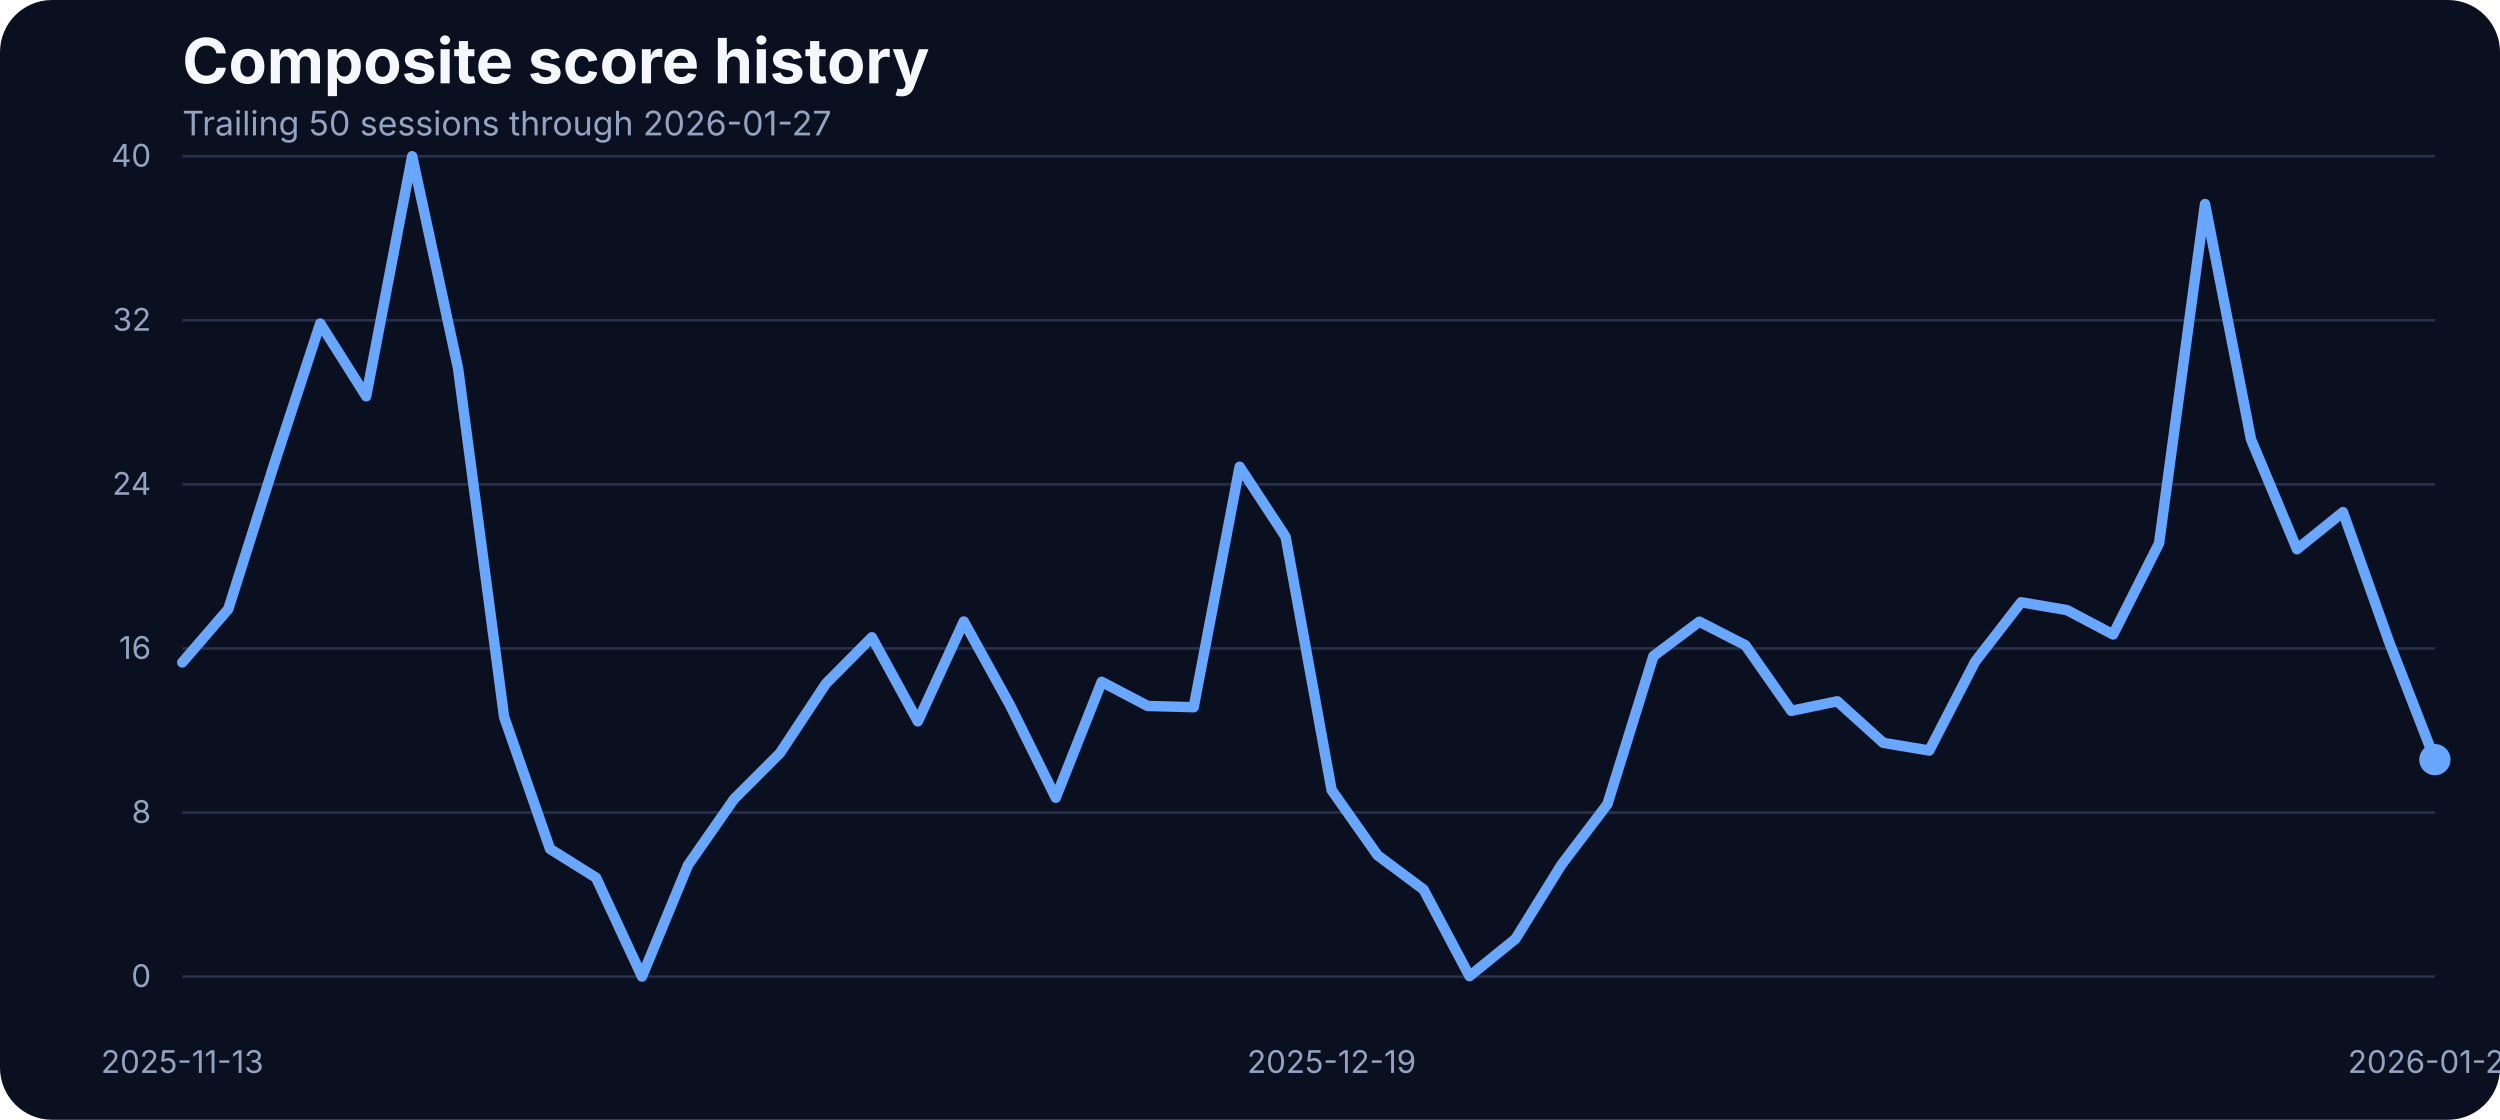
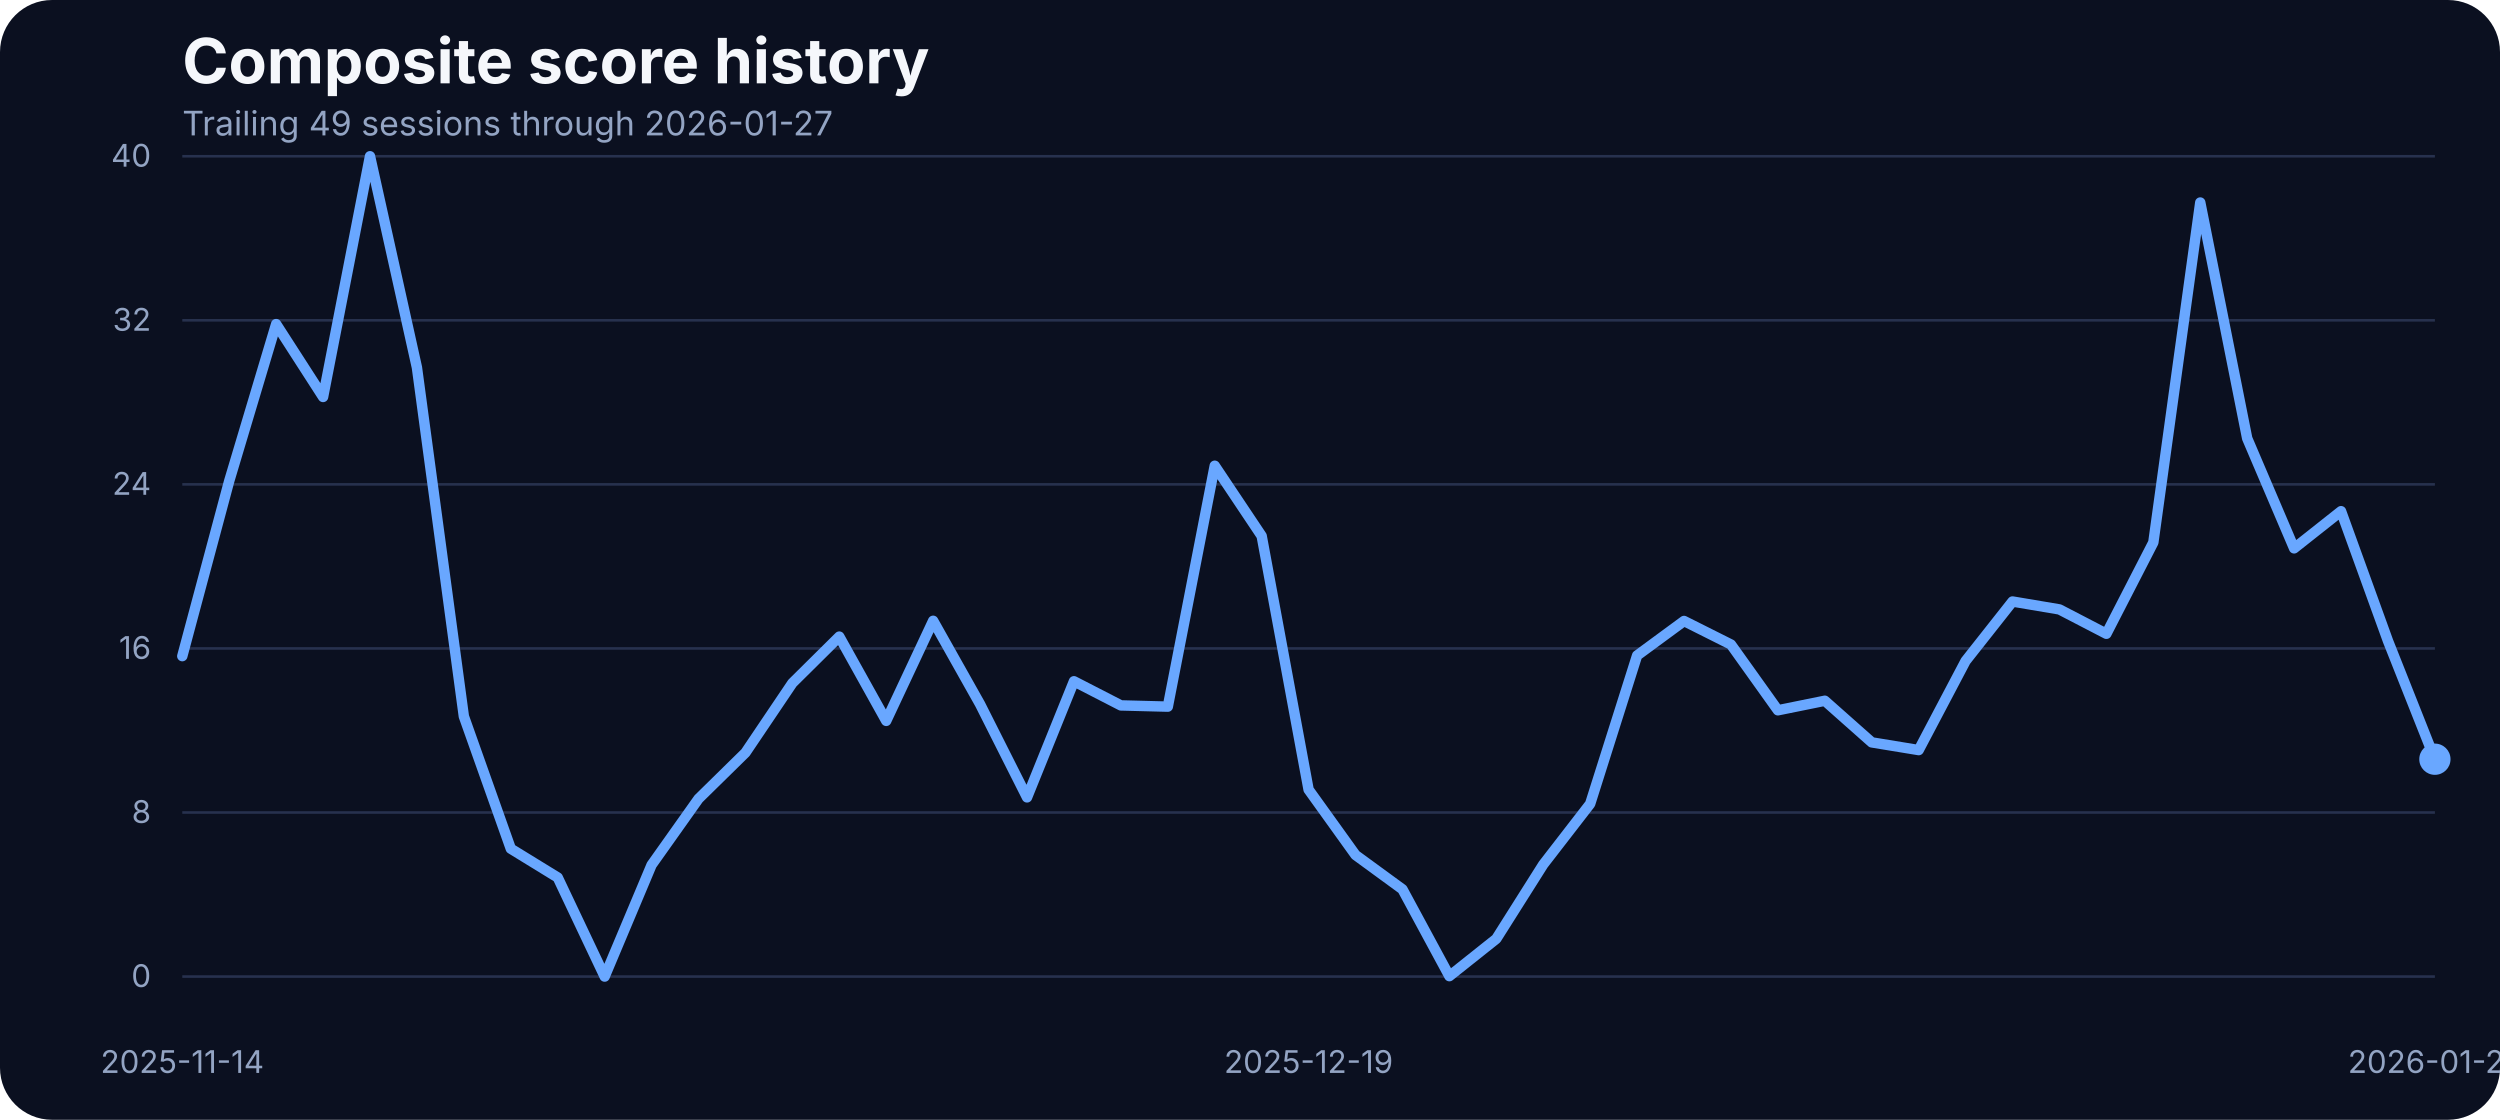
<svg xmlns="http://www.w3.org/2000/svg" width="960" height="430" viewBox="0 0 960 430" role="img" aria-label="Composite score history">
  <rect width="100%" height="100%" fill="#0b1020" rx="20" />
  <text x="70" y="32" fill="#f5f7fb" font-family="Inter, Arial, sans-serif" font-size="24" font-weight="700">Composite score history</text>
-   <text x="70" y="52" fill="#93a4c3" font-family="Inter, Arial, sans-serif" font-size="13">Trailing 50 sessions through 2026-01-27</text>
+   <text x="70" y="52" fill="#93a4c3" font-family="Inter, Arial, sans-serif" font-size="13">Trailing 49 sessions through 2026-01-27</text>
  <line x1="70" x2="935" y1="375.00" y2="375.00" stroke="#27314e" stroke-width="1" />
  <text x="58" y="379.00" text-anchor="end" fill="#93a4c3" font-family="Inter, Arial, sans-serif" font-size="12">0</text>
  <line x1="70" x2="935" y1="312.00" y2="312.00" stroke="#27314e" stroke-width="1" />
  <text x="58" y="316.00" text-anchor="end" fill="#93a4c3" font-family="Inter, Arial, sans-serif" font-size="12">8</text>
  <line x1="70" x2="935" y1="249.00" y2="249.00" stroke="#27314e" stroke-width="1" />
  <text x="58" y="253.00" text-anchor="end" fill="#93a4c3" font-family="Inter, Arial, sans-serif" font-size="12">16</text>
  <line x1="70" x2="935" y1="186.00" y2="186.00" stroke="#27314e" stroke-width="1" />
  <text x="58" y="190.00" text-anchor="end" fill="#93a4c3" font-family="Inter, Arial, sans-serif" font-size="12">24</text>
  <line x1="70" x2="935" y1="123.00" y2="123.00" stroke="#27314e" stroke-width="1" />
  <text x="58" y="127.00" text-anchor="end" fill="#93a4c3" font-family="Inter, Arial, sans-serif" font-size="12">32</text>
  <line x1="70" x2="935" y1="60.00" y2="60.00" stroke="#27314e" stroke-width="1" />
  <text x="58" y="64.00" text-anchor="end" fill="#93a4c3" font-family="Inter, Arial, sans-serif" font-size="12">40</text>
-   <text x="70.00" y="412" text-anchor="middle" fill="#93a4c3" font-family="Inter, Arial, sans-serif" font-size="12">2025-11-13</text>
-   <text x="511.33" y="412" text-anchor="middle" fill="#93a4c3" font-family="Inter, Arial, sans-serif" font-size="12">2025-12-19</text>
+   <text x="70.00" y="412" text-anchor="middle" fill="#93a4c3" font-family="Inter, Arial, sans-serif" font-size="12">2025-11-14</text>
+   <text x="502.50" y="412" text-anchor="middle" fill="#93a4c3" font-family="Inter, Arial, sans-serif" font-size="12">2025-12-19</text>
  <text x="935.00" y="412" text-anchor="middle" fill="#93a4c3" font-family="Inter, Arial, sans-serif" font-size="12">2026-01-27</text>
-   <path d="M 70.00 254.37 L 87.65 233.91 L 105.31 178.14 L 122.96 124.24 L 140.61 152.17 L 158.27 60.00 L 175.92 141.59 L 193.57 275.29 L 211.22 326.00 L 228.88 337.04 L 246.53 375.00 L 264.18 332.22 L 281.84 306.87 L 299.49 289.21 L 317.14 262.53 L 334.80 244.72 L 352.45 277.00 L 370.10 238.66 L 387.76 270.62 L 405.41 306.32 L 423.06 261.83 L 440.71 271.09 L 458.37 271.56 L 476.02 179.23 L 493.67 206.14 L 511.33 303.37 L 528.98 328.41 L 546.63 341.56 L 564.29 374.84 L 581.94 360.53 L 599.59 332.07 L 617.24 308.81 L 634.90 251.96 L 652.55 238.73 L 670.20 247.76 L 687.86 272.96 L 705.51 269.30 L 723.16 285.24 L 740.82 288.20 L 758.47 254.06 L 776.12 231.27 L 793.78 234.30 L 811.43 243.63 L 829.08 208.63 L 846.73 78.36 L 864.39 168.73 L 882.04 210.89 L 899.69 196.66 L 917.35 246.36 L 935.00 291.70" fill="none" stroke="#69a7ff" stroke-width="4" stroke-linecap="round" stroke-linejoin="round" />
-   <circle cx="935.00" cy="291.70" r="6" fill="#69a7ff" />
+   <path d="M 70.00 251.95 L 88.02 184.69 L 106.04 124.45 L 124.06 152.43 L 142.08 60.00 L 160.10 141.13 L 178.12 275.09 L 196.15 325.90 L 214.17 336.97 L 232.19 375.00 L 250.21 332.14 L 268.23 306.73 L 286.25 289.04 L 304.27 262.31 L 322.29 244.46 L 340.31 276.81 L 358.33 238.39 L 376.35 270.42 L 394.38 306.19 L 412.40 261.61 L 430.42 270.88 L 448.44 271.35 L 466.46 178.85 L 484.48 205.81 L 502.50 303.22 L 520.52 328.32 L 538.54 341.49 L 556.56 374.84 L 574.58 360.50 L 592.60 331.98 L 610.62 308.68 L 628.65 251.71 L 646.67 238.46 L 664.69 247.50 L 682.71 272.75 L 700.73 269.09 L 718.75 285.07 L 736.77 288.03 L 754.79 253.82 L 772.81 230.98 L 790.83 234.02 L 808.85 243.37 L 826.88 208.30 L 844.90 77.77 L 862.92 168.33 L 880.94 210.56 L 898.96 196.30 L 916.98 246.10 L 935.00 291.54" fill="none" stroke="#69a7ff" stroke-width="4" stroke-linecap="round" stroke-linejoin="round" />
+   <circle cx="935.00" cy="291.54" r="6" fill="#69a7ff" />
</svg>
